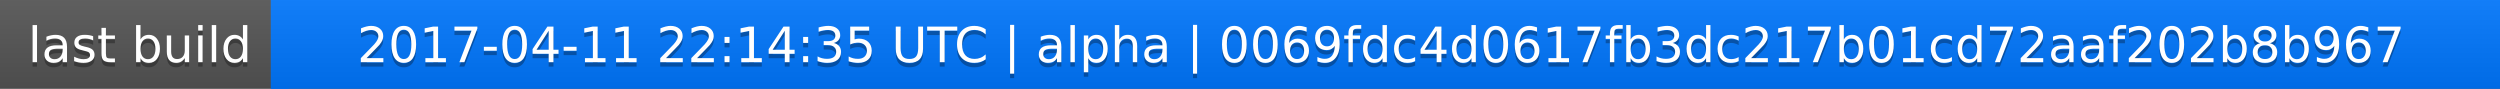
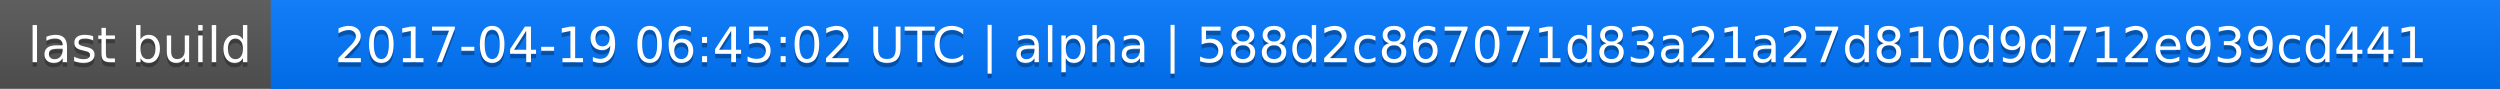
<svg xmlns="http://www.w3.org/2000/svg" width="563" height="20">
  <linearGradient id="a" x2="0" y2="100%">
    <stop offset="0" stop-color="#bbb" stop-opacity=".1" />
    <stop offset="1" stop-opacity=".1" />
  </linearGradient>
  <rect rx="0" width="563" height="20" fill="#555" />
  <rect rx="0" x="61" width="502" height="20" fill="#07f" />
  <path fill="#07f" d="M61 0h4v20h-4z" />
  <rect rx="0" width="563" height="20" fill="url(#a)" />
  <g fill="#fff" text-anchor="middle" font-family="DejaVu Sans,Verdana,Geneva,sans-serif" font-size="11">
    <text x="31.5" y="15" fill="#010101" fill-opacity=".3">last build</text>
    <text x="31.5" y="14">last build</text>
-     <text x="311" y="15" fill="#010101" fill-opacity=".3">2017-04-11 22:14:35 UTC | alpha | 0069fdc4d0617fb3dc217b01cd72aaf202b8b967</text>
-     <text x="311" y="14">2017-04-11 22:14:35 UTC | alpha | 0069fdc4d0617fb3dc217b01cd72aaf202b8b967</text>
+     <text x="311" y="15" fill="#010101" fill-opacity=".3">2017-04-19 06:45:02 UTC | alpha | 588d2c867071d83a21a27d810d9d712e939cd441</text>
+     <text x="311" y="14">2017-04-19 06:45:02 UTC | alpha | 588d2c867071d83a21a27d810d9d712e939cd441</text>
  </g>
</svg>
